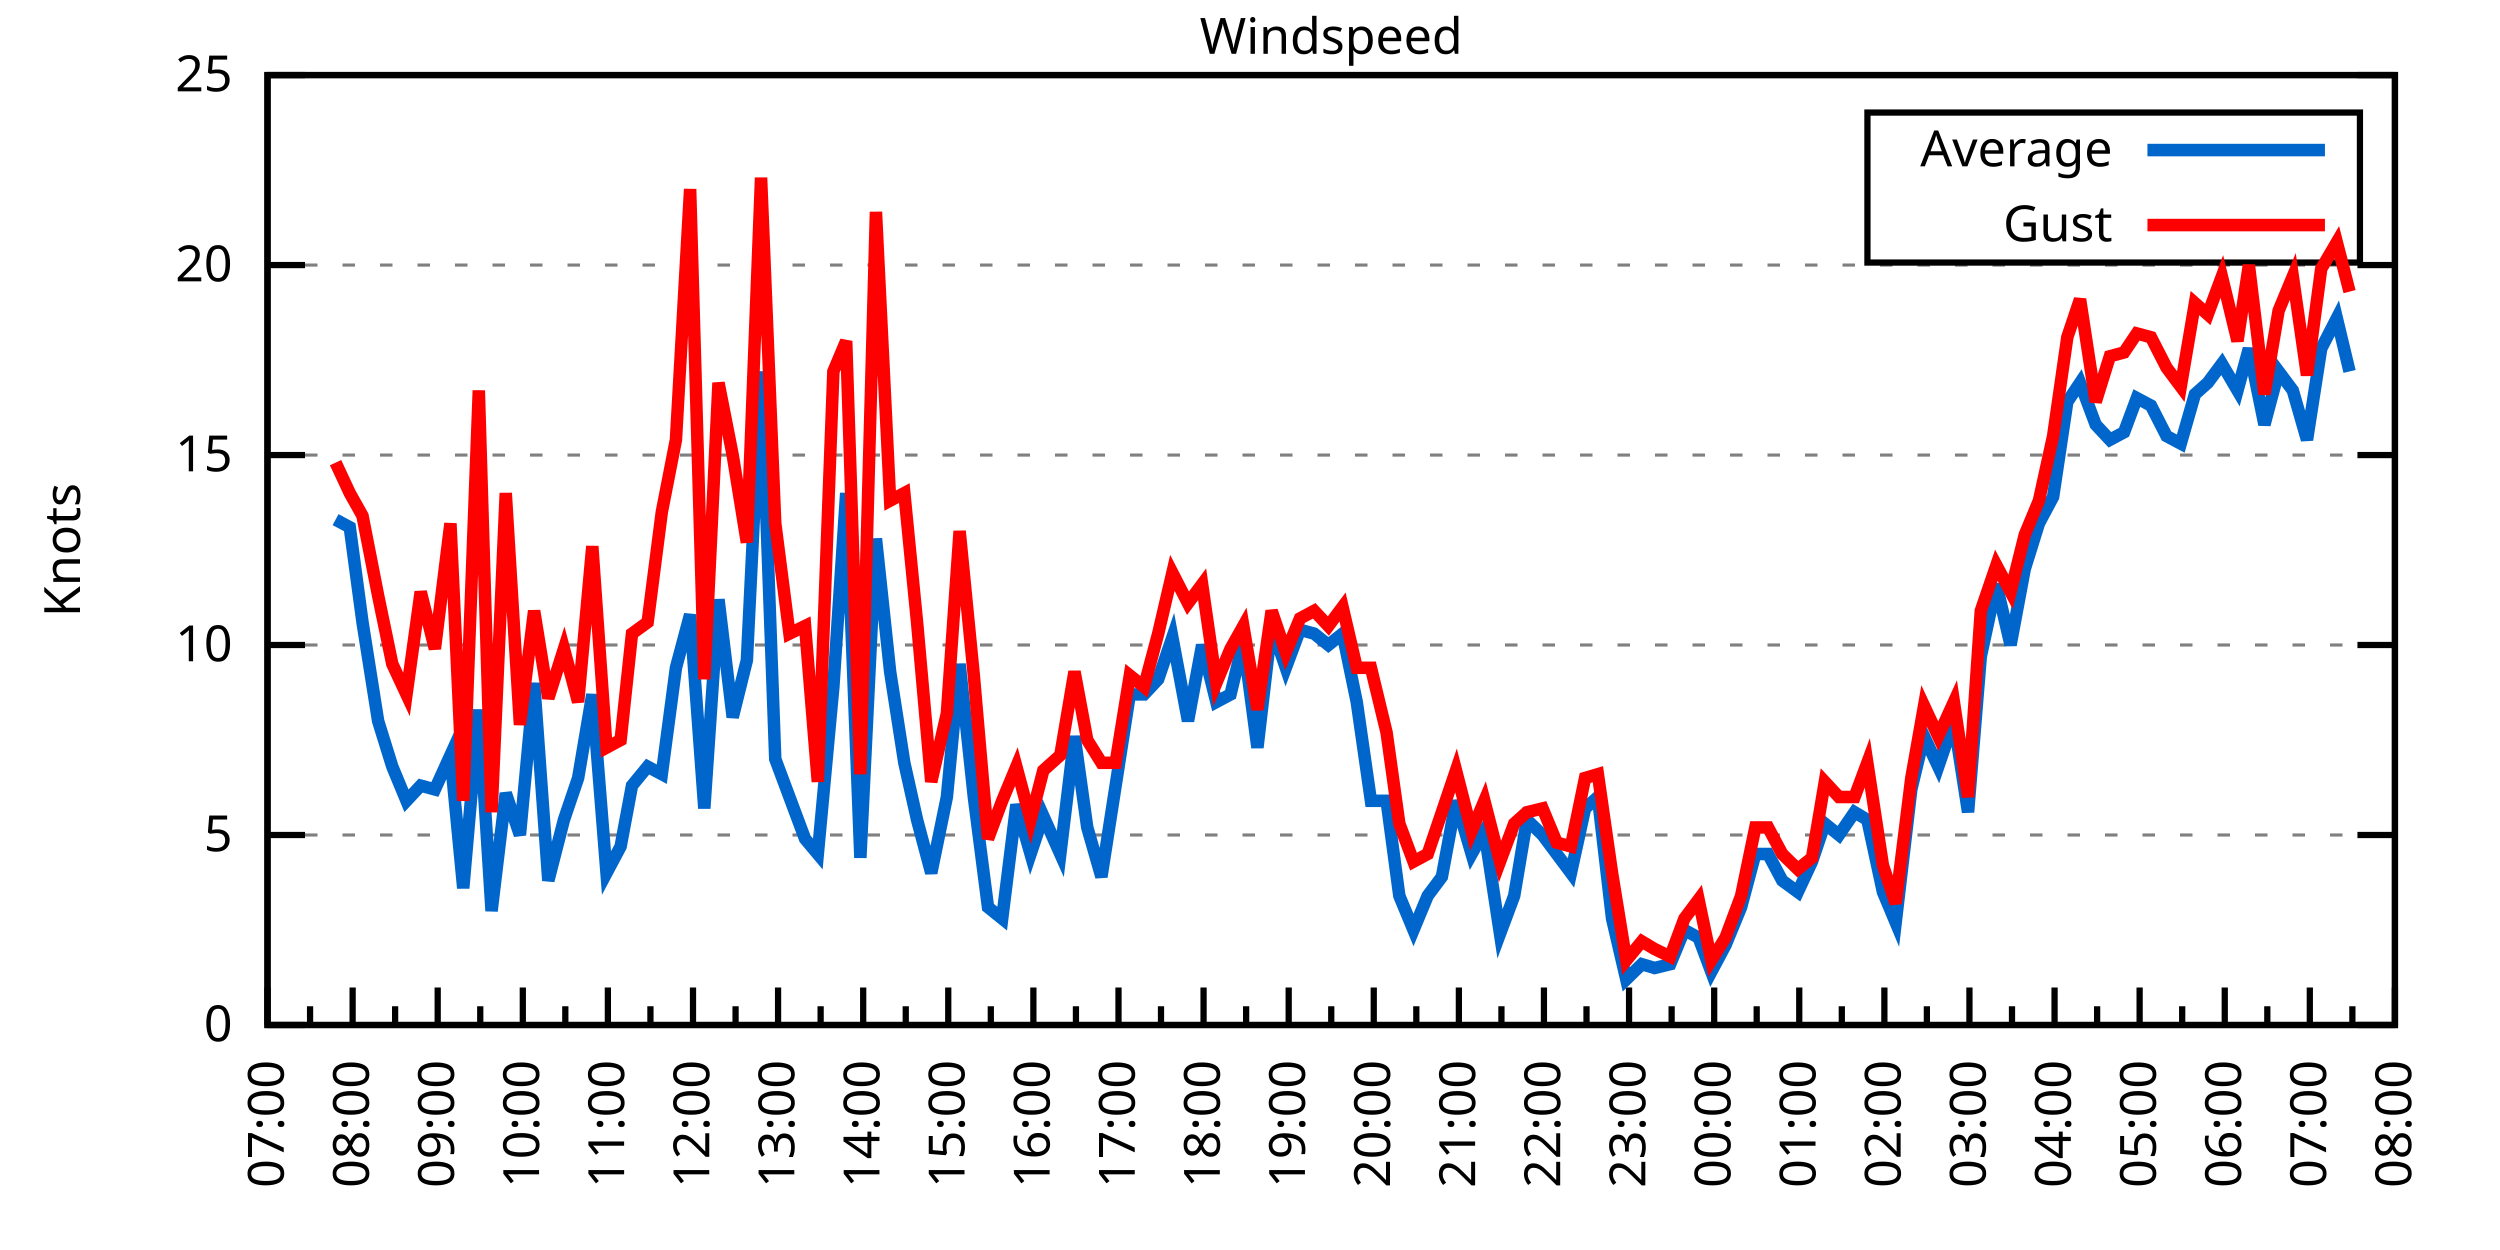
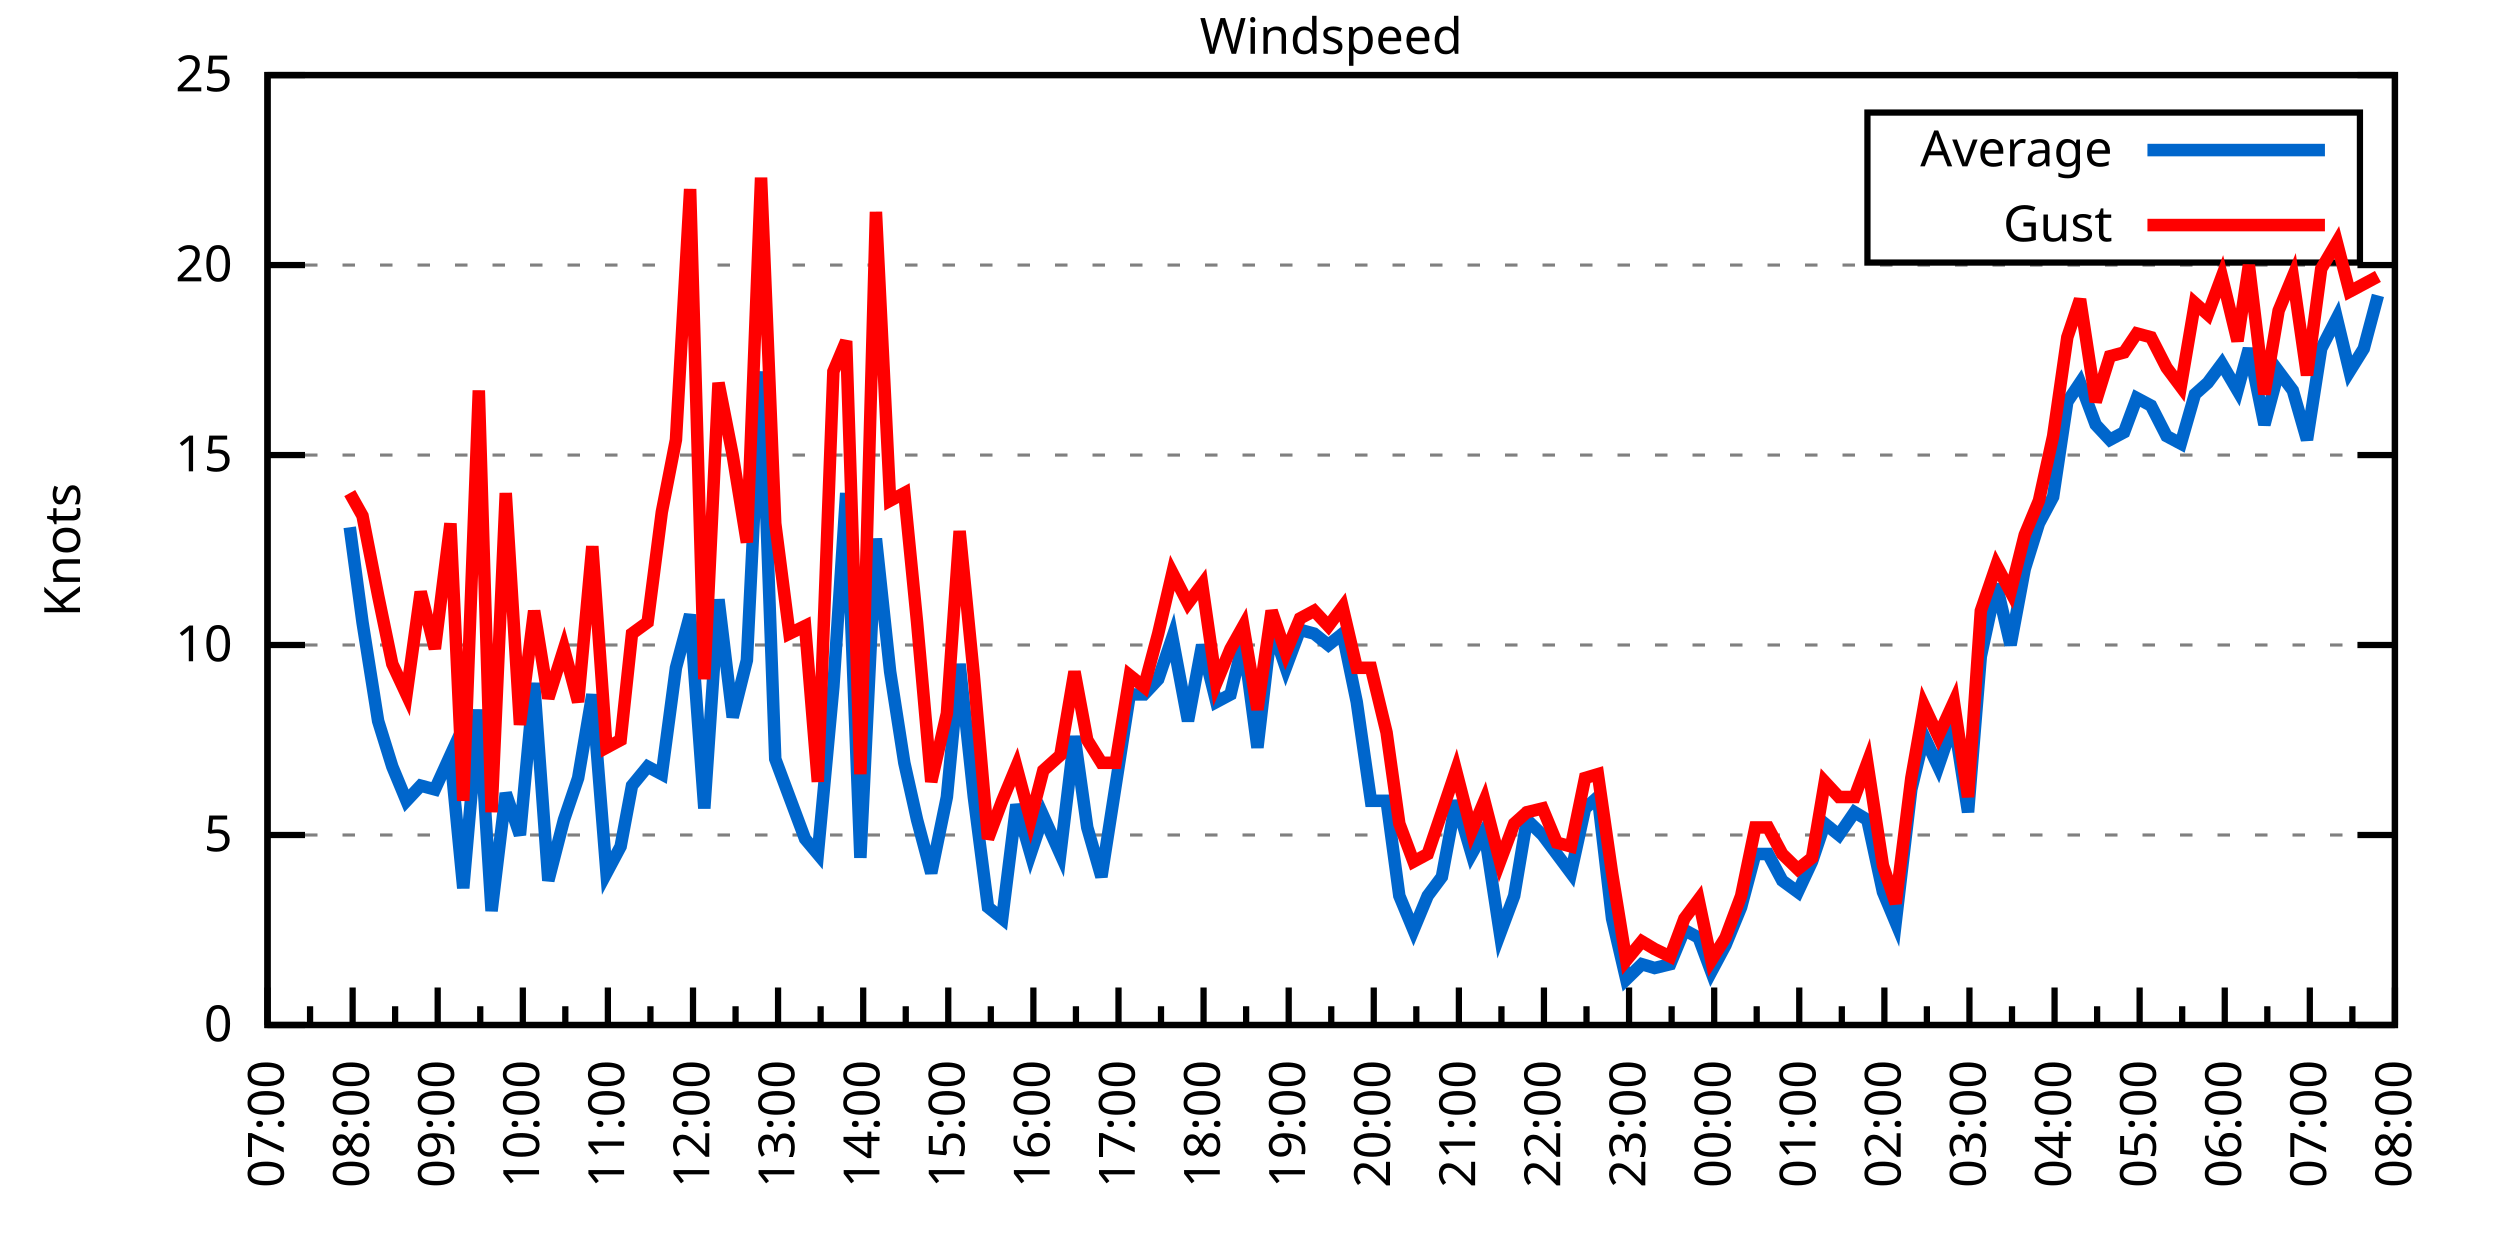
<svg xmlns="http://www.w3.org/2000/svg" xmlns:xlink="http://www.w3.org/1999/xlink" width="400" height="200" viewBox="0 0 400 200">
  <g id="gnuplot_canvas">
    <rect x="0" y="0" width="400" height="200" fill="none" />
    <defs>
      <circle id="gpDot" r="0.5" stroke-width="0.5" stroke="currentColor" />
      <path id="gpPt0" stroke-width="0.333" stroke="currentColor" d="M-1,0 h2 M0,-1 v2" />
      <path id="gpPt1" stroke-width="0.333" stroke="currentColor" d="M-1,-1 L1,1 M1,-1 L-1,1" />
      <path id="gpPt2" stroke-width="0.333" stroke="currentColor" d="M-1,0 L1,0 M0,-1 L0,1 M-1,-1 L1,1 M-1,1 L1,-1" />
      <rect id="gpPt3" stroke-width="0.333" stroke="currentColor" x="-1" y="-1" width="2" height="2" />
      <rect id="gpPt4" stroke-width="0.333" stroke="currentColor" fill="currentColor" x="-1" y="-1" width="2" height="2" />
      <circle id="gpPt5" stroke-width="0.333" stroke="currentColor" cx="0" cy="0" r="1" />
      <use xlink:href="#gpPt5" id="gpPt6" fill="currentColor" stroke="none" />
      <path id="gpPt7" stroke-width="0.333" stroke="currentColor" d="M0,-1.33 L-1.33,0.67 L1.33,0.67 z" />
      <use xlink:href="#gpPt7" id="gpPt8" fill="currentColor" stroke="none" />
      <use xlink:href="#gpPt7" id="gpPt9" stroke="currentColor" transform="rotate(180)" />
      <use xlink:href="#gpPt9" id="gpPt10" fill="currentColor" stroke="none" />
      <use xlink:href="#gpPt3" id="gpPt11" stroke="currentColor" transform="rotate(45)" />
      <use xlink:href="#gpPt11" id="gpPt12" fill="currentColor" stroke="none" />
      <path id="gpPt13" stroke-width="0.333" stroke="currentColor" d="M0,1.330 L1.265,0.411 L0.782,-1.067 L-0.782,-1.076 L-1.265,0.411 z" />
      <use xlink:href="#gpPt13" id="gpPt14" fill="currentColor" stroke="none" />
      <filter id="textbox" filterUnits="objectBoundingBox" x="0" y="0" height="1" width="1">
        <feFlood flood-color="white" flood-opacity="1" result="bgnd" />
        <feComposite in="SourceGraphic" in2="bgnd" operator="atop" />
      </filter>
      <filter id="greybox" filterUnits="objectBoundingBox" x="0" y="0" height="1" width="1">
        <feFlood flood-color="lightgrey" flood-opacity="1" result="grey" />
        <feComposite in="SourceGraphic" in2="grey" operator="atop" />
      </filter>
    </defs>
    <g fill="none" color="white" stroke="currentColor" stroke-width="1.00" stroke-linecap="butt" stroke-linejoin="miter">
</g>
    <g fill="none" color="black" stroke="currentColor" stroke-width="1.00" stroke-linecap="butt" stroke-linejoin="miter">
      <g stroke="none" shape-rendering="crispEdges">
        <polygon fill="rgb(255, 255, 255)" points="42.80,164.00 383.18,164.00 383.18,12.02 42.80,12.02 " />
      </g>
    </g>
    <g fill="none" color="black" stroke="currentColor" stroke-width="1.00" stroke-linecap="butt" stroke-linejoin="miter">
</g>
    <g fill="none" color="black" stroke="black" stroke-width="0.50" stroke-linecap="butt" stroke-linejoin="miter">
</g>
    <g fill="none" color="gray" stroke="currentColor" stroke-width="0.50" stroke-linecap="butt" stroke-linejoin="miter">
      <path stroke="gray" stroke-dasharray="2,4" class="gridline" d="M42.80,164.00 L383.19,164.00  " />
    </g>
    <g fill="none" color="gray" stroke="gray" stroke-width="1.00" stroke-linecap="butt" stroke-linejoin="miter">
</g>
    <g fill="none" color="black" stroke="currentColor" stroke-width="1.00" stroke-linecap="butt" stroke-linejoin="miter">
      <path stroke="black" d="M42.80,164.00 L48.80,164.00 M383.19,164.00 L377.19,164.00  " />
      <g transform="translate(37.20,166.60)" stroke="none" fill="black" font-family="Sans" font-size="8.00" text-anchor="end">
        <text>
          <tspan font-family="Sans"> 0</tspan>
        </text>
      </g>
    </g>
    <g fill="none" color="black" stroke="currentColor" stroke-width="1.00" stroke-linecap="butt" stroke-linejoin="miter">
</g>
    <g fill="none" color="black" stroke="black" stroke-width="0.50" stroke-linecap="butt" stroke-linejoin="miter">
</g>
    <g fill="none" color="gray" stroke="currentColor" stroke-width="0.50" stroke-linecap="butt" stroke-linejoin="miter">
      <path stroke="gray" stroke-dasharray="2,4" class="gridline" d="M42.80,133.60 L383.19,133.60  " />
    </g>
    <g fill="none" color="gray" stroke="gray" stroke-width="1.00" stroke-linecap="butt" stroke-linejoin="miter">
</g>
    <g fill="none" color="black" stroke="currentColor" stroke-width="1.00" stroke-linecap="butt" stroke-linejoin="miter">
      <path stroke="black" d="M42.80,133.60 L48.80,133.60 M383.19,133.60 L377.19,133.60  " />
      <g transform="translate(37.20,136.20)" stroke="none" fill="black" font-family="Sans" font-size="8.00" text-anchor="end">
        <text>
          <tspan font-family="Sans"> 5</tspan>
        </text>
      </g>
    </g>
    <g fill="none" color="black" stroke="currentColor" stroke-width="1.00" stroke-linecap="butt" stroke-linejoin="miter">
</g>
    <g fill="none" color="black" stroke="black" stroke-width="0.50" stroke-linecap="butt" stroke-linejoin="miter">
</g>
    <g fill="none" color="gray" stroke="currentColor" stroke-width="0.50" stroke-linecap="butt" stroke-linejoin="miter">
      <path stroke="gray" stroke-dasharray="2,4" class="gridline" d="M42.80,103.20 L383.19,103.20  " />
    </g>
    <g fill="none" color="gray" stroke="gray" stroke-width="1.00" stroke-linecap="butt" stroke-linejoin="miter">
</g>
    <g fill="none" color="black" stroke="currentColor" stroke-width="1.00" stroke-linecap="butt" stroke-linejoin="miter">
      <path stroke="black" d="M42.80,103.20 L48.80,103.20 M383.19,103.20 L377.19,103.20  " />
      <g transform="translate(37.20,105.80)" stroke="none" fill="black" font-family="Sans" font-size="8.00" text-anchor="end">
        <text>
          <tspan font-family="Sans"> 10</tspan>
        </text>
      </g>
    </g>
    <g fill="none" color="black" stroke="currentColor" stroke-width="1.00" stroke-linecap="butt" stroke-linejoin="miter">
</g>
    <g fill="none" color="black" stroke="black" stroke-width="0.50" stroke-linecap="butt" stroke-linejoin="miter">
</g>
    <g fill="none" color="gray" stroke="currentColor" stroke-width="0.50" stroke-linecap="butt" stroke-linejoin="miter">
      <path stroke="gray" stroke-dasharray="2,4" class="gridline" d="M42.80,72.81 L383.19,72.81  " />
    </g>
    <g fill="none" color="gray" stroke="gray" stroke-width="1.00" stroke-linecap="butt" stroke-linejoin="miter">
</g>
    <g fill="none" color="black" stroke="currentColor" stroke-width="1.00" stroke-linecap="butt" stroke-linejoin="miter">
      <path stroke="black" d="M42.80,72.81 L48.80,72.81 M383.19,72.81 L377.19,72.81  " />
      <g transform="translate(37.20,75.41)" stroke="none" fill="black" font-family="Sans" font-size="8.00" text-anchor="end">
        <text>
          <tspan font-family="Sans"> 15</tspan>
        </text>
      </g>
    </g>
    <g fill="none" color="black" stroke="currentColor" stroke-width="1.00" stroke-linecap="butt" stroke-linejoin="miter">
</g>
    <g fill="none" color="black" stroke="black" stroke-width="0.50" stroke-linecap="butt" stroke-linejoin="miter">
</g>
    <g fill="none" color="gray" stroke="currentColor" stroke-width="0.50" stroke-linecap="butt" stroke-linejoin="miter">
      <path stroke="gray" stroke-dasharray="2,4" class="gridline" d="M42.80,42.41 L383.19,42.41  " />
    </g>
    <g fill="none" color="gray" stroke="gray" stroke-width="1.00" stroke-linecap="butt" stroke-linejoin="miter">
</g>
    <g fill="none" color="black" stroke="currentColor" stroke-width="1.00" stroke-linecap="butt" stroke-linejoin="miter">
      <path stroke="black" d="M42.80,42.41 L48.80,42.41 M383.19,42.41 L377.19,42.41  " />
      <g transform="translate(37.20,45.01)" stroke="none" fill="black" font-family="Sans" font-size="8.00" text-anchor="end">
        <text>
          <tspan font-family="Sans"> 20</tspan>
        </text>
      </g>
    </g>
    <g fill="none" color="black" stroke="currentColor" stroke-width="1.00" stroke-linecap="butt" stroke-linejoin="miter">
</g>
    <g fill="none" color="black" stroke="black" stroke-width="0.50" stroke-linecap="butt" stroke-linejoin="miter">
</g>
    <g fill="none" color="gray" stroke="currentColor" stroke-width="0.50" stroke-linecap="butt" stroke-linejoin="miter">
      <path stroke="gray" stroke-dasharray="2,4" class="gridline" d="M42.80,12.01 L383.19,12.01  " />
    </g>
    <g fill="none" color="gray" stroke="gray" stroke-width="1.00" stroke-linecap="butt" stroke-linejoin="miter">
</g>
    <g fill="none" color="black" stroke="currentColor" stroke-width="1.00" stroke-linecap="butt" stroke-linejoin="miter">
      <path stroke="black" d="M42.80,12.01 L48.80,12.01 M383.19,12.01 L377.19,12.01  " />
      <g transform="translate(37.20,14.61)" stroke="none" fill="black" font-family="Sans" font-size="8.00" text-anchor="end">
        <text>
          <tspan font-family="Sans"> 25</tspan>
        </text>
      </g>
    </g>
    <g fill="none" color="black" stroke="currentColor" stroke-width="1.00" stroke-linecap="butt" stroke-linejoin="miter">
      <path stroke="black" d="M42.80,164.00 L42.80,158.00  " />
      <g transform="translate(45.40,169.60) rotate(270)" stroke="none" fill="black" font-family="Sans" font-size="8.00" text-anchor="end">
        <text>
          <tspan font-family="Sans">07:00</tspan>
        </text>
      </g>
    </g>
    <g fill="none" color="black" stroke="currentColor" stroke-width="1.00" stroke-linecap="butt" stroke-linejoin="miter">
      <path stroke="black" d="M49.61,164.00 L49.61,161.00 M56.42,164.00 L56.42,158.00  " />
      <g transform="translate(59.02,169.60) rotate(270)" stroke="none" fill="black" font-family="Sans" font-size="8.00" text-anchor="end">
        <text>
          <tspan font-family="Sans">08:00</tspan>
        </text>
      </g>
    </g>
    <g fill="none" color="black" stroke="currentColor" stroke-width="1.00" stroke-linecap="butt" stroke-linejoin="miter">
      <path stroke="black" d="M63.22,164.00 L63.22,161.00 M70.03,164.00 L70.03,158.00  " />
      <g transform="translate(72.63,169.60) rotate(270)" stroke="none" fill="black" font-family="Sans" font-size="8.00" text-anchor="end">
        <text>
          <tspan font-family="Sans">09:00</tspan>
        </text>
      </g>
    </g>
    <g fill="none" color="black" stroke="currentColor" stroke-width="1.00" stroke-linecap="butt" stroke-linejoin="miter">
      <path stroke="black" d="M76.84,164.00 L76.84,161.00 M83.65,164.00 L83.65,158.00  " />
      <g transform="translate(86.25,169.60) rotate(270)" stroke="none" fill="black" font-family="Sans" font-size="8.00" text-anchor="end">
        <text>
          <tspan font-family="Sans">10:00</tspan>
        </text>
      </g>
    </g>
    <g fill="none" color="black" stroke="currentColor" stroke-width="1.00" stroke-linecap="butt" stroke-linejoin="miter">
      <path stroke="black" d="M90.45,164.00 L90.45,161.00 M97.26,164.00 L97.26,158.00  " />
      <g transform="translate(99.86,169.60) rotate(270)" stroke="none" fill="black" font-family="Sans" font-size="8.00" text-anchor="end">
        <text>
          <tspan font-family="Sans">11:00</tspan>
        </text>
      </g>
    </g>
    <g fill="none" color="black" stroke="currentColor" stroke-width="1.00" stroke-linecap="butt" stroke-linejoin="miter">
      <path stroke="black" d="M104.07,164.00 L104.07,161.00 M110.88,164.00 L110.88,158.00  " />
      <g transform="translate(113.48,169.60) rotate(270)" stroke="none" fill="black" font-family="Sans" font-size="8.00" text-anchor="end">
        <text>
          <tspan font-family="Sans">12:00</tspan>
        </text>
      </g>
    </g>
    <g fill="none" color="black" stroke="currentColor" stroke-width="1.00" stroke-linecap="butt" stroke-linejoin="miter">
      <path stroke="black" d="M117.69,164.00 L117.69,161.00 M124.49,164.00 L124.49,158.00  " />
      <g transform="translate(127.09,169.60) rotate(270)" stroke="none" fill="black" font-family="Sans" font-size="8.00" text-anchor="end">
        <text>
          <tspan font-family="Sans">13:00</tspan>
        </text>
      </g>
    </g>
    <g fill="none" color="black" stroke="currentColor" stroke-width="1.00" stroke-linecap="butt" stroke-linejoin="miter">
      <path stroke="black" d="M131.30,164.00 L131.30,161.00 M138.11,164.00 L138.11,158.00  " />
      <g transform="translate(140.71,169.60) rotate(270)" stroke="none" fill="black" font-family="Sans" font-size="8.00" text-anchor="end">
        <text>
          <tspan font-family="Sans">14:00</tspan>
        </text>
      </g>
    </g>
    <g fill="none" color="black" stroke="currentColor" stroke-width="1.00" stroke-linecap="butt" stroke-linejoin="miter">
      <path stroke="black" d="M144.92,164.00 L144.92,161.00 M151.72,164.00 L151.72,158.00  " />
      <g transform="translate(154.32,169.60) rotate(270)" stroke="none" fill="black" font-family="Sans" font-size="8.00" text-anchor="end">
        <text>
          <tspan font-family="Sans">15:00</tspan>
        </text>
      </g>
    </g>
    <g fill="none" color="black" stroke="currentColor" stroke-width="1.00" stroke-linecap="butt" stroke-linejoin="miter">
      <path stroke="black" d="M158.53,164.00 L158.53,161.00 M165.34,164.00 L165.34,158.00  " />
      <g transform="translate(167.94,169.60) rotate(270)" stroke="none" fill="black" font-family="Sans" font-size="8.00" text-anchor="end">
        <text>
          <tspan font-family="Sans">16:00</tspan>
        </text>
      </g>
    </g>
    <g fill="none" color="black" stroke="currentColor" stroke-width="1.00" stroke-linecap="butt" stroke-linejoin="miter">
      <path stroke="black" d="M172.15,164.00 L172.15,161.00 M178.96,164.00 L178.96,158.00  " />
      <g transform="translate(181.56,169.60) rotate(270)" stroke="none" fill="black" font-family="Sans" font-size="8.00" text-anchor="end">
        <text>
          <tspan font-family="Sans">17:00</tspan>
        </text>
      </g>
    </g>
    <g fill="none" color="black" stroke="currentColor" stroke-width="1.00" stroke-linecap="butt" stroke-linejoin="miter">
      <path stroke="black" d="M185.76,164.00 L185.76,161.00 M192.57,164.00 L192.57,158.00  " />
      <g transform="translate(195.17,169.60) rotate(270)" stroke="none" fill="black" font-family="Sans" font-size="8.00" text-anchor="end">
        <text>
          <tspan font-family="Sans">18:00</tspan>
        </text>
      </g>
    </g>
    <g fill="none" color="black" stroke="currentColor" stroke-width="1.00" stroke-linecap="butt" stroke-linejoin="miter">
      <path stroke="black" d="M199.38,164.00 L199.38,161.00 M206.19,164.00 L206.19,158.00  " />
      <g transform="translate(208.79,169.60) rotate(270)" stroke="none" fill="black" font-family="Sans" font-size="8.00" text-anchor="end">
        <text>
          <tspan font-family="Sans">19:00</tspan>
        </text>
      </g>
    </g>
    <g fill="none" color="black" stroke="currentColor" stroke-width="1.00" stroke-linecap="butt" stroke-linejoin="miter">
      <path stroke="black" d="M213.00,164.00 L213.00,161.00 M219.80,164.00 L219.80,158.00  " />
      <g transform="translate(222.40,169.60) rotate(270)" stroke="none" fill="black" font-family="Sans" font-size="8.00" text-anchor="end">
        <text>
          <tspan font-family="Sans">20:00</tspan>
        </text>
      </g>
    </g>
    <g fill="none" color="black" stroke="currentColor" stroke-width="1.00" stroke-linecap="butt" stroke-linejoin="miter">
      <path stroke="black" d="M226.61,164.00 L226.61,161.00 M233.42,164.00 L233.42,158.00  " />
      <g transform="translate(236.02,169.60) rotate(270)" stroke="none" fill="black" font-family="Sans" font-size="8.00" text-anchor="end">
        <text>
          <tspan font-family="Sans">21:00</tspan>
        </text>
      </g>
    </g>
    <g fill="none" color="black" stroke="currentColor" stroke-width="1.00" stroke-linecap="butt" stroke-linejoin="miter">
      <path stroke="black" d="M240.23,164.00 L240.23,161.00 M247.03,164.00 L247.03,158.00  " />
      <g transform="translate(249.63,169.60) rotate(270)" stroke="none" fill="black" font-family="Sans" font-size="8.00" text-anchor="end">
        <text>
          <tspan font-family="Sans">22:00</tspan>
        </text>
      </g>
    </g>
    <g fill="none" color="black" stroke="currentColor" stroke-width="1.00" stroke-linecap="butt" stroke-linejoin="miter">
      <path stroke="black" d="M253.84,164.00 L253.84,161.00 M260.65,164.00 L260.65,158.00  " />
      <g transform="translate(263.25,169.60) rotate(270)" stroke="none" fill="black" font-family="Sans" font-size="8.00" text-anchor="end">
        <text>
          <tspan font-family="Sans">23:00</tspan>
        </text>
      </g>
    </g>
    <g fill="none" color="black" stroke="currentColor" stroke-width="1.00" stroke-linecap="butt" stroke-linejoin="miter">
      <path stroke="black" d="M267.46,164.00 L267.46,161.00 M274.27,164.00 L274.27,158.00  " />
      <g transform="translate(276.87,169.60) rotate(270)" stroke="none" fill="black" font-family="Sans" font-size="8.00" text-anchor="end">
        <text>
          <tspan font-family="Sans">00:00</tspan>
        </text>
      </g>
    </g>
    <g fill="none" color="black" stroke="currentColor" stroke-width="1.00" stroke-linecap="butt" stroke-linejoin="miter">
      <path stroke="black" d="M281.07,164.00 L281.07,161.00 M287.88,164.00 L287.88,158.00  " />
      <g transform="translate(290.48,169.60) rotate(270)" stroke="none" fill="black" font-family="Sans" font-size="8.00" text-anchor="end">
        <text>
          <tspan font-family="Sans">01:00</tspan>
        </text>
      </g>
    </g>
    <g fill="none" color="black" stroke="currentColor" stroke-width="1.00" stroke-linecap="butt" stroke-linejoin="miter">
      <path stroke="black" d="M294.69,164.00 L294.69,161.00 M301.50,164.00 L301.50,158.00  " />
      <g transform="translate(304.10,169.60) rotate(270)" stroke="none" fill="black" font-family="Sans" font-size="8.00" text-anchor="end">
        <text>
          <tspan font-family="Sans">02:00</tspan>
        </text>
      </g>
    </g>
    <g fill="none" color="black" stroke="currentColor" stroke-width="1.00" stroke-linecap="butt" stroke-linejoin="miter">
      <path stroke="black" d="M308.30,164.00 L308.30,161.00 M315.11,164.00 L315.11,158.00  " />
      <g transform="translate(317.71,169.60) rotate(270)" stroke="none" fill="black" font-family="Sans" font-size="8.00" text-anchor="end">
        <text>
          <tspan font-family="Sans">03:00</tspan>
        </text>
      </g>
    </g>
    <g fill="none" color="black" stroke="currentColor" stroke-width="1.00" stroke-linecap="butt" stroke-linejoin="miter">
      <path stroke="black" d="M321.92,164.00 L321.92,161.00 M328.73,164.00 L328.73,158.00  " />
      <g transform="translate(331.33,169.60) rotate(270)" stroke="none" fill="black" font-family="Sans" font-size="8.00" text-anchor="end">
        <text>
          <tspan font-family="Sans">04:00</tspan>
        </text>
      </g>
    </g>
    <g fill="none" color="black" stroke="currentColor" stroke-width="1.00" stroke-linecap="butt" stroke-linejoin="miter">
      <path stroke="black" d="M335.54,164.00 L335.54,161.00 M342.34,164.00 L342.34,158.00  " />
      <g transform="translate(344.94,169.60) rotate(270)" stroke="none" fill="black" font-family="Sans" font-size="8.00" text-anchor="end">
        <text>
          <tspan font-family="Sans">05:00</tspan>
        </text>
      </g>
    </g>
    <g fill="none" color="black" stroke="currentColor" stroke-width="1.00" stroke-linecap="butt" stroke-linejoin="miter">
      <path stroke="black" d="M349.15,164.00 L349.15,161.00 M355.96,164.00 L355.96,158.00  " />
      <g transform="translate(358.56,169.60) rotate(270)" stroke="none" fill="black" font-family="Sans" font-size="8.00" text-anchor="end">
        <text>
          <tspan font-family="Sans">06:00</tspan>
        </text>
      </g>
    </g>
    <g fill="none" color="black" stroke="currentColor" stroke-width="1.00" stroke-linecap="butt" stroke-linejoin="miter">
      <path stroke="black" d="M362.77,164.00 L362.77,161.00 M369.57,164.00 L369.57,158.00  " />
      <g transform="translate(372.17,169.60) rotate(270)" stroke="none" fill="black" font-family="Sans" font-size="8.00" text-anchor="end">
        <text>
          <tspan font-family="Sans">07:00</tspan>
        </text>
      </g>
    </g>
    <g fill="none" color="black" stroke="currentColor" stroke-width="1.00" stroke-linecap="butt" stroke-linejoin="miter">
      <path stroke="black" d="M376.38,164.00 L376.38,161.00 M383.19,164.00 L383.19,158.00  " />
      <g transform="translate(385.79,169.60) rotate(270)" stroke="none" fill="black" font-family="Sans" font-size="8.00" text-anchor="end">
        <text>
          <tspan font-family="Sans">08:00</tspan>
        </text>
      </g>
    </g>
    <g fill="none" color="black" stroke="currentColor" stroke-width="1.00" stroke-linecap="butt" stroke-linejoin="miter">
</g>
    <g fill="none" color="black" stroke="currentColor" stroke-width="1.00" stroke-linecap="butt" stroke-linejoin="miter">
      <path stroke="black" d="M42.80,12.01 L42.80,164.00 L383.19,164.00 L383.19,12.01 L42.80,12.01 Z  " />
    </g>
    <g fill="none" color="black" stroke="currentColor" stroke-width="1.00" stroke-linecap="butt" stroke-linejoin="miter">
      <g transform="translate(12.80,88.01) rotate(270)" stroke="none" fill="black" font-family="Sans" font-size="8.00" text-anchor="middle">
        <text>
          <tspan font-family="Sans">Knots</tspan>
        </text>
      </g>
    </g>
    <g fill="none" color="black" stroke="currentColor" stroke-width="1.00" stroke-linecap="butt" stroke-linejoin="miter">
</g>
    <g fill="none" color="black" stroke="currentColor" stroke-width="1.00" stroke-linecap="butt" stroke-linejoin="miter">
      <path stroke="black" d="M298.79,42.01 L298.79,18.01 L377.59,18.01 L377.59,42.01 L298.79,42.01 Z  " />
    </g>
    <g id="Windspeed_plot_1">
      <g fill="none" color="white" stroke="black" stroke-width="2.00" stroke-linecap="butt" stroke-linejoin="miter">
</g>
      <g fill="none" color="black" stroke="currentColor" stroke-width="2.00" stroke-linecap="butt" stroke-linejoin="miter">
        <g transform="translate(337.99,26.61)" stroke="none" fill="black" font-family="Sans" font-size="8.00" text-anchor="end">
          <text>
            <tspan font-family="Sans">Average</tspan>
          </text>
        </g>
      </g>
      <g fill="none" color="black" stroke="currentColor" stroke-width="2.00" stroke-linecap="butt" stroke-linejoin="miter">
-         <path stroke="rgb(  0, 102, 204)" d="M343.59,24.01 L371.99,24.01 M53.69,83.14 L55.96,84.36 L58.00,99.56 L60.50,115.36 L62.77,122.66 L65.04,128.13   L67.31,125.70 L69.58,126.31 L72.07,120.83 L74.12,142.11 L76.61,113.54 L78.65,145.76 L80.92,126.91 L83.19,133.60   L85.46,109.28 L87.73,140.90 L90.23,131.17 L92.50,124.48 L94.77,111.11 L97.04,139.68 L99.30,135.43 L101.12,125.70   L103.62,122.66 L105.89,123.87 L108.15,106.85 L110.42,98.34 L112.69,129.35 L114.96,95.91 L117.23,114.76 L119.50,105.64   L121.77,59.43 L124.04,121.44 L126.31,127.52 L128.81,134.21 L130.85,136.64 L133.34,109.89 L135.39,78.89 L137.66,137.25   L140.15,86.18 L142.42,107.46 L144.69,122.05 L146.73,131.17 L149.00,139.68 L151.50,127.52 L153.54,106.24 L155.81,127.52   L158.08,145.15 L160.35,146.98 L162.62,128.74 L164.89,136.64 L166.93,130.56 L169.65,136.64 L171.92,117.80 L173.96,132.39   L176.23,140.29 L178.50,125.70 L180.77,111.11 L183.04,111.11 L185.31,108.68 L187.58,101.99 L190.08,115.36 L192.34,103.20   L194.61,112.32 L196.88,111.11 L198.93,102.60 L201.19,119.62 L203.46,100.16 L205.73,106.85 L208.00,100.77 L210.27,101.38   L212.54,103.20 L214.81,101.38 L217.08,112.32 L219.35,128.13 L221.85,128.13 L223.89,143.33 L226.16,148.80 L228.43,143.33   L230.70,140.29 L232.96,128.13 L235.46,136.64 L237.50,132.99 L240.00,149.41 L242.27,143.33 L244.31,131.17 L246.81,133.60   L249.08,136.64 L251.35,139.68 L253.61,129.35 L255.66,127.52 L257.93,146.98 L260.20,156.70 L262.69,154.27 L264.73,154.88   L267.23,154.27 L269.50,148.80 L271.77,150.02 L273.81,155.49 L276.08,151.23 L278.58,145.15 L280.85,136.64 L282.89,136.64   L285.16,140.90 L287.65,142.72 L289.92,137.86 L291.97,131.78 L294.23,133.60 L296.73,129.95 L298.77,131.17 L301.27,142.72   L303.31,147.59 L305.81,126.31 L307.85,117.80 L310.12,122.66 L312.62,115.36 L314.89,129.95 L316.93,105.03 L319.42,93.48   L321.69,103.20 L323.96,91.04 L326.23,83.75 L328.50,79.49 L330.77,64.29 L332.81,61.25 L335.31,67.94 L337.58,70.37   L339.85,69.16 L341.89,63.69 L344.16,64.90 L346.65,69.77 L348.92,70.98 L351.19,63.08 L353.24,61.25 L355.50,58.21   L358.00,62.47 L359.82,55.78 L362.31,67.94 L364.58,59.43 L366.85,62.47 L369.12,70.37 L371.39,55.78 L373.89,50.92   L375.93,59.43  " />
+         <path stroke="rgb(  0, 102, 204)" d="M343.59,24.01 L371.99,24.01 M55.96,84.36 L58.00,99.56 L60.50,115.36 L62.77,122.66 L65.04,128.13 L67.31,125.70   L69.58,126.31 L72.07,120.83 L74.12,142.11 L76.61,113.54 L78.65,145.76 L80.92,126.91 L83.19,133.60 L85.46,109.28   L87.73,140.90 L90.23,131.17 L92.50,124.48 L94.77,111.11 L97.04,139.68 L99.30,135.43 L101.12,125.70 L103.62,122.66   L105.89,123.87 L108.15,106.85 L110.42,98.34 L112.69,129.35 L114.96,95.91 L117.23,114.76 L119.50,105.64 L121.77,59.43   L124.04,121.44 L126.31,127.52 L128.81,134.21 L130.85,136.64 L133.34,109.89 L135.39,78.89 L137.66,137.25 L140.15,86.18   L142.42,107.46 L144.69,122.05 L146.73,131.17 L149.00,139.68 L151.50,127.52 L153.54,106.24 L155.81,127.52 L158.08,145.15   L160.35,146.98 L162.62,128.74 L164.89,136.64 L166.93,130.56 L169.65,136.64 L171.92,117.80 L173.96,132.39 L176.23,140.29   L178.50,125.70 L180.77,111.11 L183.04,111.11 L185.31,108.68 L187.58,101.99 L190.08,115.36 L192.34,103.20 L194.61,112.32   L196.88,111.11 L198.93,102.60 L201.19,119.62 L203.46,100.16 L205.73,106.85 L208.00,100.77 L210.27,101.38 L212.54,103.20   L214.81,101.38 L217.08,112.32 L219.35,128.13 L221.85,128.13 L223.89,143.33 L226.16,148.80 L228.43,143.33 L230.70,140.29   L232.96,128.13 L235.46,136.64 L237.50,132.99 L240.00,149.41 L242.27,143.33 L244.31,131.17 L246.81,133.60 L249.08,136.64   L251.35,139.68 L253.61,129.35 L255.66,127.52 L257.93,146.98 L260.20,156.70 L262.69,154.27 L264.73,154.88 L267.23,154.27   L269.50,148.80 L271.77,150.02 L273.81,155.49 L276.08,151.23 L278.58,145.15 L280.85,136.64 L282.89,136.64 L285.16,140.90   L287.65,142.72 L289.92,137.86 L291.97,131.78 L294.23,133.60 L296.73,129.95 L298.77,131.17 L301.27,142.72 L303.31,147.59   L305.81,126.31 L307.85,117.80 L310.12,122.66 L312.62,115.36 L314.89,129.95 L316.93,105.03 L319.42,93.48 L321.69,103.20   L323.96,91.04 L326.23,83.75 L328.50,79.49 L330.77,64.29 L332.81,61.25 L335.31,67.94 L337.58,70.37 L339.85,69.16   L341.89,63.69 L344.16,64.90 L346.65,69.77 L348.92,70.98 L351.19,63.08 L353.24,61.25 L355.50,58.21 L358.00,62.47   L359.82,55.78 L362.31,67.94 L364.58,59.43 L366.85,62.47 L369.12,70.37 L371.39,55.78 L373.89,50.92 L375.93,59.43   L378.20,55.78 L380.47,47.27  " />
      </g>
    </g>
    <g id="Windspeed_plot_2">
      <g fill="none" color="black" stroke="currentColor" stroke-width="2.00" stroke-linecap="butt" stroke-linejoin="miter">
        <g transform="translate(337.99,38.61)" stroke="none" fill="black" font-family="Sans" font-size="8.00" text-anchor="end">
          <text>
            <tspan font-family="Sans">Gust</tspan>
          </text>
        </g>
      </g>
      <g fill="none" color="black" stroke="currentColor" stroke-width="2.00" stroke-linecap="butt" stroke-linejoin="miter">
-         <path stroke="rgb(255,   0,   0)" d="M343.59,36.01 L371.99,36.01 M53.69,74.02 L55.96,78.89 L58.00,82.53 L60.50,95.30 L62.77,106.24 L65.04,111.11   L67.31,94.69 L69.58,103.81 L72.07,83.75 L74.12,128.13 L76.61,62.47 L78.65,129.95 L80.92,78.89 L83.19,115.97   L85.46,97.73 L87.73,111.72 L90.23,103.81 L92.50,112.32 L94.77,87.40 L97.04,119.62 L99.30,118.40 L101.12,101.38   L103.62,99.56 L105.89,81.93 L108.15,70.37 L110.42,30.25 L112.69,108.68 L114.96,61.25 L117.23,72.81 L119.50,86.79   L121.77,28.42 L124.04,83.75 L126.31,101.38 L128.81,100.16 L130.85,125.09 L133.34,59.43 L135.39,54.57 L137.66,123.87   L140.15,33.90 L142.42,80.10 L144.69,78.89 L146.73,99.56 L149.00,125.09 L151.50,114.15 L153.54,84.97 L155.81,108.07   L158.08,134.21 L160.35,128.13 L162.62,122.66 L164.89,131.17 L166.93,123.27 L169.65,120.83 L171.92,107.46 L173.96,118.40   L176.23,122.05 L178.50,122.05 L180.77,108.07 L183.04,109.89 L185.31,101.38 L187.58,91.65 L190.08,96.52 L192.34,93.48   L194.61,109.28 L196.88,103.81 L198.93,100.16 L201.19,113.54 L203.46,97.73 L205.73,104.42 L208.00,98.95 L210.27,97.73   L212.54,100.16 L214.81,97.12 L217.08,106.85 L219.35,106.85 L221.85,117.19 L223.89,131.78 L226.16,137.86 L228.43,136.64   L230.70,129.95 L232.96,123.27 L235.46,132.99 L237.50,128.13 L240.00,137.86 L242.27,131.78 L244.31,129.95 L246.81,129.35   L249.08,134.82 L251.35,135.43 L253.61,124.48 L255.66,123.87 L257.93,139.68 L260.20,153.66 L262.69,150.62 L264.73,151.84   L267.23,153.06 L269.50,146.98 L271.77,143.94 L273.81,153.66 L276.08,150.02 L278.58,143.33 L280.85,132.39 L282.89,132.39   L285.16,136.64 L287.65,139.07 L289.92,137.25 L291.97,125.09 L294.23,127.52 L296.73,127.52 L298.77,122.05 L301.27,138.47   L303.31,144.55 L305.81,124.48 L307.85,112.93 L310.12,117.80 L312.62,112.32 L314.89,127.52 L316.93,97.73 L319.42,90.44   L321.69,94.69 L323.96,85.57 L326.23,80.10 L328.50,69.77 L330.77,53.96 L332.81,47.88 L335.31,64.29 L337.58,57.00   L339.85,56.39 L341.89,53.35 L344.16,53.96 L346.65,58.82 L348.92,61.86 L351.19,48.49 L353.24,50.31 L355.50,44.23   L358.00,54.57 L359.82,42.41 L362.31,63.08 L364.58,49.70 L366.85,44.23 L369.12,60.04 L371.39,43.02 L373.89,38.76   L375.93,46.66  " />
+         <path stroke="rgb(255,   0,   0)" d="M343.59,36.01 L371.99,36.01 M55.96,78.89 L58.00,82.53 L60.50,95.30 L62.77,106.24 L65.04,111.11 L67.31,94.69   L69.58,103.81 L72.07,83.75 L74.12,128.13 L76.61,62.47 L78.65,129.95 L80.92,78.89 L83.19,115.97 L85.46,97.73   L87.73,111.72 L90.23,103.81 L92.50,112.32 L94.77,87.40 L97.04,119.62 L99.30,118.40 L101.12,101.38 L103.62,99.56   L105.89,81.93 L108.15,70.37 L110.42,30.25 L112.69,108.68 L114.96,61.25 L117.23,72.81 L119.50,86.79 L121.77,28.42   L124.04,83.75 L126.31,101.38 L128.81,100.16 L130.85,125.09 L133.34,59.43 L135.39,54.57 L137.66,123.87 L140.15,33.90   L142.42,80.10 L144.69,78.89 L146.73,99.56 L149.00,125.09 L151.50,114.15 L153.54,84.97 L155.81,108.07 L158.08,134.21   L160.35,128.13 L162.62,122.66 L164.89,131.17 L166.93,123.27 L169.65,120.83 L171.92,107.46 L173.96,118.40 L176.23,122.05   L178.50,122.05 L180.77,108.07 L183.04,109.89 L185.31,101.38 L187.58,91.65 L190.08,96.52 L192.34,93.48 L194.61,109.28   L196.88,103.81 L198.93,100.16 L201.19,113.54 L203.46,97.73 L205.73,104.42 L208.00,98.95 L210.27,97.73 L212.54,100.16   L214.81,97.12 L217.08,106.85 L219.35,106.85 L221.85,117.19 L223.89,131.78 L226.16,137.86 L228.43,136.64 L230.70,129.95   L232.96,123.27 L235.46,132.99 L237.50,128.13 L240.00,137.86 L242.27,131.78 L244.31,129.95 L246.81,129.35 L249.08,134.82   L251.35,135.43 L253.61,124.48 L255.66,123.87 L257.93,139.68 L260.20,153.66 L262.69,150.62 L264.73,151.84 L267.23,153.06   L269.50,146.98 L271.77,143.94 L273.81,153.66 L276.08,150.02 L278.58,143.33 L280.85,132.39 L282.89,132.39 L285.16,136.64   L287.65,139.07 L289.92,137.25 L291.97,125.09 L294.23,127.52 L296.73,127.52 L298.77,122.05 L301.27,138.47 L303.31,144.55   L305.81,124.48 L307.85,112.93 L310.12,117.80 L312.62,112.32 L314.89,127.52 L316.93,97.73 L319.42,90.44 L321.69,94.69   L323.96,85.57 L326.23,80.10 L328.50,69.77 L330.77,53.96 L332.81,47.88 L335.31,64.29 L337.58,57.00 L339.85,56.39   L341.89,53.35 L344.16,53.96 L346.65,58.82 L348.92,61.86 L351.19,48.49 L353.24,50.31 L355.50,44.23 L358.00,54.57   L359.82,42.41 L362.31,63.08 L364.58,49.70 L366.85,44.23 L369.12,60.04 L371.39,43.02 L373.89,38.76 L375.93,46.66   L378.20,45.45 L380.47,44.23  " />
      </g>
    </g>
    <g fill="none" color="black" stroke="currentColor" stroke-width="2.00" stroke-linecap="butt" stroke-linejoin="miter">
</g>
    <g fill="none" color="black" stroke="black" stroke-width="1.00" stroke-linecap="butt" stroke-linejoin="miter">
</g>
    <g fill="none" color="black" stroke="currentColor" stroke-width="1.00" stroke-linecap="butt" stroke-linejoin="miter">
      <path stroke="black" d="M42.80,12.01 L42.80,164.00 L383.19,164.00 L383.19,12.01 L42.80,12.01 Z  " />
    </g>
    <g fill="none" color="black" stroke="currentColor" stroke-width="1.00" stroke-linecap="butt" stroke-linejoin="miter">
      <g transform="translate(212.99,8.61)" stroke="none" fill="black" font-family="Sans" font-size="8.00" text-anchor="middle">
        <text>
          <tspan font-family="Sans">Windspeed</tspan>
        </text>
      </g>
    </g>
    <g fill="none" color="black" stroke="currentColor" stroke-width="1.00" stroke-linecap="butt" stroke-linejoin="miter">
</g>
  </g>
</svg>
